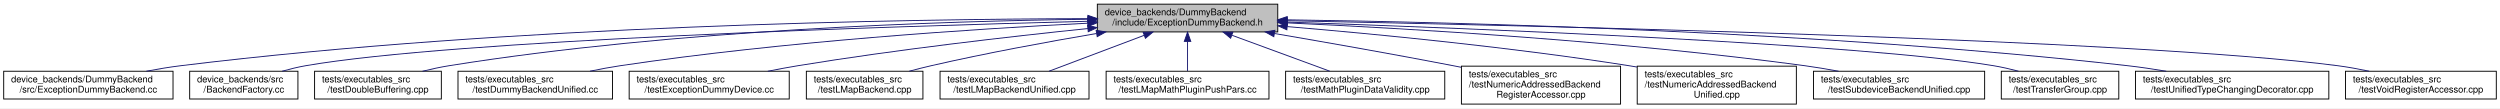
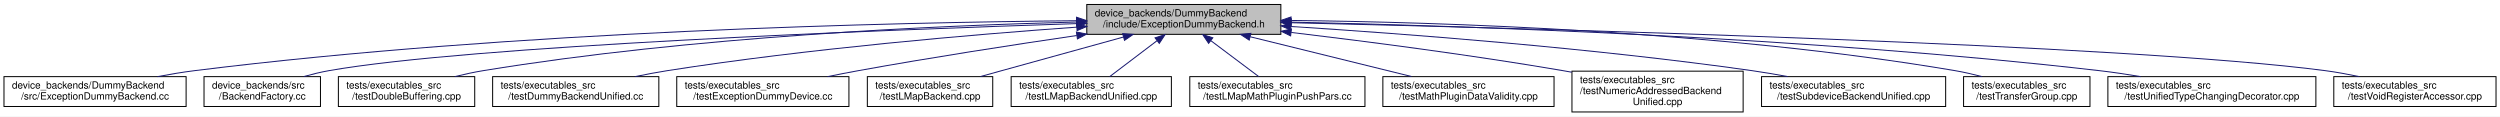
- <svg xmlns="http://www.w3.org/2000/svg" xmlns:xlink="http://www.w3.org/1999/xlink" width="2702pt" height="117pt" viewBox="0.00 0.00 2702.00 117.00">
+ <svg xmlns="http://www.w3.org/2000/svg" xmlns:xlink="http://www.w3.org/1999/xlink" width="2512pt" height="117pt" viewBox="0.00 0.00 2512.00 117.00">
  <g id="graph0" class="graph" transform="scale(1 1) rotate(0) translate(4 113)">
-     <polygon fill="white" stroke="transparent" points="-4,4 -4,-113 2698,-113 2698,4 -4,4" />
+     <polygon fill="white" stroke="transparent" points="-4,4 -4,-113 2508,-113 2508,4 -4,4" />
    <g id="node1" class="node">
      <g id="a_node1">
        <a xlink:title=" ">
-           <polygon fill="#bfbfbf" stroke="black" points="1182,-78.5 1182,-108.5 1377,-108.5 1377,-78.5 1182,-78.5" />
-           <text text-anchor="start" x="1190" y="-96.5" font-family="Helvetica,sans-Serif" font-size="10.00">device_backends/DummyBackend</text>
-           <text text-anchor="middle" x="1279.5" y="-85.5" font-family="Helvetica,sans-Serif" font-size="10.00">/include/ExceptionDummyBackend.h</text>
+           <polygon fill="#bfbfbf" stroke="black" points="1088,-78.5 1088,-108.5 1283,-108.5 1283,-78.5 1088,-78.5" />
+           <text text-anchor="start" x="1096" y="-96.5" font-family="Helvetica,sans-Serif" font-size="10.00">device_backends/DummyBackend</text>
+           <text text-anchor="middle" x="1185.5" y="-85.5" font-family="Helvetica,sans-Serif" font-size="10.00">/include/ExceptionDummyBackend.h</text>
        </a>
      </g>
    </g>
    <g id="node2" class="node">
      <g id="a_node2">
        <a xlink:href="_exception_dummy_backend_8cc.html" target="_top" xlink:title=" ">
          <polygon fill="white" stroke="black" points="0,-6 0,-36 183,-36 183,-6 0,-6" />
          <text text-anchor="start" x="8" y="-24" font-family="Helvetica,sans-Serif" font-size="10.00">device_backends/DummyBackend</text>
          <text text-anchor="middle" x="91.5" y="-13" font-family="Helvetica,sans-Serif" font-size="10.00">/src/ExceptionDummyBackend.cc</text>
        </a>
      </g>
    </g>
    <g id="edge1" class="edge">
-       <path fill="none" stroke="midnightblue" d="M1171.92,-92.87C976.11,-92.36 548.7,-85.76 191.5,-42 179.37,-40.51 166.52,-38.38 154.21,-36.05" />
-       <polygon fill="midnightblue" stroke="midnightblue" points="1171.92,-96.37 1181.93,-92.9 1171.93,-89.37 1171.92,-96.37" />
+       <path fill="none" stroke="midnightblue" d="M1077.57,-92.19C894.58,-90.5 512.08,-81.98 191.5,-42 179.38,-40.49 166.53,-38.34 154.22,-36" />
+       <polygon fill="midnightblue" stroke="midnightblue" points="1077.7,-95.69 1087.73,-92.27 1077.76,-88.69 1077.7,-95.69" />
    </g>
    <g id="node3" class="node">
      <g id="a_node3">
        <a xlink:href="_backend_factory_8cc.html" target="_top" xlink:title=" ">
          <polygon fill="white" stroke="black" points="201,-6 201,-36 318,-36 318,-6 201,-6" />
          <text text-anchor="start" x="209" y="-24" font-family="Helvetica,sans-Serif" font-size="10.00">device_backends/src</text>
          <text text-anchor="middle" x="259.5" y="-13" font-family="Helvetica,sans-Serif" font-size="10.00">/BackendFactory.cc</text>
        </a>
      </g>
    </g>
    <g id="edge2" class="edge">
-       <path fill="none" stroke="midnightblue" d="M1171.47,-90C957.35,-84.5 486.02,-69.63 326.5,-42 318.13,-40.55 309.32,-38.4 300.95,-36.03" />
-       <polygon fill="midnightblue" stroke="midnightblue" points="1171.69,-93.5 1181.78,-90.26 1171.87,-86.51 1171.69,-93.5" />
+       <path fill="none" stroke="midnightblue" d="M1077.87,-89.28C880.46,-82.85 467.76,-66.89 326.5,-42 318.25,-40.55 309.58,-38.42 301.32,-36.1" />
+       <polygon fill="midnightblue" stroke="midnightblue" points="1077.87,-92.78 1087.97,-89.61 1078.09,-85.78 1077.87,-92.78" />
    </g>
    <g id="node4" class="node">
      <g id="a_node4">
        <a xlink:href="test_double_buffering_8cpp.html" target="_top" xlink:title=" ">
          <polygon fill="white" stroke="black" points="336,-6 336,-36 473,-36 473,-6 336,-6" />
          <text text-anchor="start" x="344" y="-24" font-family="Helvetica,sans-Serif" font-size="10.00">tests/executables_src</text>
          <text text-anchor="middle" x="404.5" y="-13" font-family="Helvetica,sans-Serif" font-size="10.00">/testDoubleBuffering.cpp</text>
        </a>
      </g>
    </g>
    <g id="edge3" class="edge">
-       <path fill="none" stroke="midnightblue" d="M1171.39,-92.18C1017.29,-90.25 726.04,-81.13 481.5,-42 472.09,-40.49 462.16,-38.35 452.67,-36.01" />
-       <polygon fill="midnightblue" stroke="midnightblue" points="1171.75,-95.68 1181.79,-92.3 1171.84,-88.68 1171.75,-95.68" />
+       <path fill="none" stroke="midnightblue" d="M1077.55,-90.86C938.77,-87.36 690.74,-76.38 481.5,-42 472.23,-40.48 462.46,-38.35 453.09,-36.05" />
+       <polygon fill="midnightblue" stroke="midnightblue" points="1077.68,-94.36 1087.76,-91.11 1077.85,-87.37 1077.68,-94.36" />
    </g>
    <g id="node5" class="node">
      <g id="a_node5">
        <a xlink:href="test_dummy_backend_unified_8cc.html" target="_top" xlink:title=" ">
          <polygon fill="white" stroke="black" points="491,-6 491,-36 658,-36 658,-6 491,-6" />
          <text text-anchor="start" x="499" y="-24" font-family="Helvetica,sans-Serif" font-size="10.00">tests/executables_src</text>
          <text text-anchor="middle" x="574.5" y="-13" font-family="Helvetica,sans-Serif" font-size="10.00">/testDummyBackendUnified.cc</text>
        </a>
      </g>
    </g>
    <g id="edge4" class="edge">
-       <path fill="none" stroke="midnightblue" d="M1171.74,-87.93C1048.93,-81.72 842.42,-68.25 666.5,-42 655.83,-40.41 644.55,-38.31 633.68,-36.07" />
-       <polygon fill="midnightblue" stroke="midnightblue" points="1171.74,-91.43 1181.9,-88.43 1172.09,-84.44 1171.74,-91.43" />
+       <path fill="none" stroke="midnightblue" d="M1077.98,-85.73C972.7,-78.23 807.94,-64.18 666.5,-42 656,-40.35 644.91,-38.25 634.19,-36.04" />
+       <polygon fill="midnightblue" stroke="midnightblue" points="1077.76,-89.22 1087.98,-86.43 1078.25,-82.24 1077.76,-89.22" />
    </g>
    <g id="node6" class="node">
      <g id="a_node6">
        <a xlink:href="test_exception_dummy_device_8cc.html" target="_top" xlink:title=" ">
          <polygon fill="white" stroke="black" points="676,-6 676,-36 849,-36 849,-6 676,-6" />
          <text text-anchor="start" x="684" y="-24" font-family="Helvetica,sans-Serif" font-size="10.00">tests/executables_src</text>
          <text text-anchor="middle" x="762.5" y="-13" font-family="Helvetica,sans-Serif" font-size="10.00">/testExceptionDummyDevice.cc</text>
        </a>
      </g>
    </g>
    <g id="edge5" class="edge">
-       <path fill="none" stroke="midnightblue" d="M1171.81,-82.16C1086.53,-73.35 964.54,-59.37 858.5,-42 847.92,-40.27 836.73,-38.17 825.87,-36.01" />
-       <polygon fill="midnightblue" stroke="midnightblue" points="1171.45,-85.64 1181.76,-83.18 1172.17,-78.68 1171.45,-85.64" />
+       <path fill="none" stroke="midnightblue" d="M1077.89,-77.32C1014,-67.95 931.47,-55.23 858.5,-42 848.45,-40.18 837.84,-38.11 827.48,-36.02" />
+       <polygon fill="midnightblue" stroke="midnightblue" points="1077.58,-80.82 1087.98,-78.8 1078.59,-73.89 1077.58,-80.82" />
    </g>
    <g id="node7" class="node">
      <g id="a_node7">
        <a xlink:href="test_l_map_backend_8cpp.html" target="_top" xlink:title=" ">
          <polygon fill="white" stroke="black" points="867.5,-6 867.5,-36 993.5,-36 993.5,-6 867.5,-6" />
          <text text-anchor="start" x="875.5" y="-24" font-family="Helvetica,sans-Serif" font-size="10.00">tests/executables_src</text>
          <text text-anchor="middle" x="930.5" y="-13" font-family="Helvetica,sans-Serif" font-size="10.00">/testLMapBackend.cpp</text>
        </a>
      </g>
    </g>
    <g id="edge6" class="edge">
-       <path fill="none" stroke="midnightblue" d="M1181.04,-76.78C1127.92,-67.74 1061.36,-55.51 1002.5,-42 994.79,-40.23 986.66,-38.17 978.76,-36.05" />
-       <polygon fill="midnightblue" stroke="midnightblue" points="1180.69,-80.27 1191.13,-78.49 1181.86,-73.37 1180.69,-80.27" />
+       <path fill="none" stroke="midnightblue" d="M1124.85,-75.79C1089.21,-65.97 1043.29,-53.29 1002.5,-42 995.62,-40.1 988.38,-38.09 981.24,-36.11" />
+       <polygon fill="midnightblue" stroke="midnightblue" points="1124.04,-79.2 1134.61,-78.48 1125.9,-72.45 1124.04,-79.2" />
    </g>
    <g id="node8" class="node">
      <g id="a_node8">
        <a xlink:href="test_l_map_backend_unified_8cpp.html" target="_top" xlink:title=" ">
          <polygon fill="white" stroke="black" points="1012,-6 1012,-36 1173,-36 1173,-6 1012,-6" />
          <text text-anchor="start" x="1020" y="-24" font-family="Helvetica,sans-Serif" font-size="10.00">tests/executables_src</text>
          <text text-anchor="middle" x="1092.5" y="-13" font-family="Helvetica,sans-Serif" font-size="10.00">/testLMapBackendUnified.cpp</text>
        </a>
      </g>
    </g>
    <g id="edge7" class="edge">
-       <path fill="none" stroke="midnightblue" d="M1232.58,-74.81C1200.79,-62.83 1159.37,-47.21 1129.83,-36.07" />
-       <polygon fill="midnightblue" stroke="midnightblue" points="1231.52,-78.15 1242.11,-78.4 1233.98,-71.6 1231.52,-78.15" />
+       <path fill="none" stroke="midnightblue" d="M1158.6,-72.11C1143.33,-60.53 1124.59,-46.33 1110.97,-36" />
+       <polygon fill="midnightblue" stroke="midnightblue" points="1156.6,-74.98 1166.68,-78.23 1160.83,-69.4 1156.6,-74.98" />
    </g>
    <g id="node9" class="node">
      <g id="a_node9">
        <a xlink:href="test_l_map_math_plugin_push_pars_8cc.html" target="_top" xlink:title=" ">
          <polygon fill="white" stroke="black" points="1191.5,-6 1191.5,-36 1367.5,-36 1367.5,-6 1191.5,-6" />
          <text text-anchor="start" x="1199.5" y="-24" font-family="Helvetica,sans-Serif" font-size="10.00">tests/executables_src</text>
          <text text-anchor="middle" x="1279.5" y="-13" font-family="Helvetica,sans-Serif" font-size="10.00">/testLMapMathPluginPushPars.cc</text>
        </a>
      </g>
    </g>
    <g id="edge8" class="edge">
-       <path fill="none" stroke="midnightblue" d="M1279.5,-68.23C1279.5,-57.57 1279.5,-45.41 1279.5,-36.25" />
-       <polygon fill="midnightblue" stroke="midnightblue" points="1276,-68.23 1279.5,-78.23 1283,-68.23 1276,-68.23" />
+       <path fill="none" stroke="midnightblue" d="M1212.69,-72.11C1228.13,-60.53 1247.06,-46.33 1260.83,-36" />
+       <polygon fill="midnightblue" stroke="midnightblue" points="1210.42,-69.43 1204.52,-78.23 1214.62,-75.03 1210.42,-69.43" />
    </g>
    <g id="node10" class="node">
      <g id="a_node10">
        <a xlink:href="test_math_plugin_data_validity_8cpp.html" target="_top" xlink:title=" ">
          <polygon fill="white" stroke="black" points="1385.5,-6 1385.5,-36 1557.5,-36 1557.5,-6 1385.5,-6" />
          <text text-anchor="start" x="1393.5" y="-24" font-family="Helvetica,sans-Serif" font-size="10.00">tests/executables_src</text>
          <text text-anchor="middle" x="1471.5" y="-13" font-family="Helvetica,sans-Serif" font-size="10.00">/testMathPluginDataValidity.cpp</text>
        </a>
      </g>
    </g>
    <g id="edge9" class="edge">
-       <path fill="none" stroke="midnightblue" d="M1327.68,-74.81C1360.31,-62.83 1402.84,-47.21 1433.17,-36.07" />
-       <polygon fill="midnightblue" stroke="midnightblue" points="1326.07,-71.67 1317.89,-78.4 1328.49,-78.24 1326.07,-71.67" />
+       <path fill="none" stroke="midnightblue" d="M1252.25,-76.05C1301.4,-63.93 1367.53,-47.63 1414.27,-36.11" />
+       <polygon fill="midnightblue" stroke="midnightblue" points="1251.22,-72.7 1242.35,-78.49 1252.89,-79.49 1251.22,-72.7" />
    </g>
    <g id="node11" class="node">
      <g id="a_node11">
-         <a xlink:href="test_numeric_addressed_backend_register_accessor_8cpp.html" target="_top" xlink:title=" ">
+         <a xlink:href="test_numeric_addressed_backend_unified_8cpp.html" target="_top" xlink:title=" ">
          <polygon fill="white" stroke="black" points="1575.5,-0.5 1575.5,-41.5 1747.5,-41.5 1747.5,-0.5 1575.5,-0.5" />
          <text text-anchor="start" x="1583.5" y="-29.5" font-family="Helvetica,sans-Serif" font-size="10.00">tests/executables_src</text>
          <text text-anchor="start" x="1583.5" y="-18.5" font-family="Helvetica,sans-Serif" font-size="10.00">/testNumericAddressedBackend</text>
-           <text text-anchor="middle" x="1661.5" y="-7.5" font-family="Helvetica,sans-Serif" font-size="10.00">RegisterAccessor.cpp</text>
+           <text text-anchor="middle" x="1661.5" y="-7.5" font-family="Helvetica,sans-Serif" font-size="10.00">Unified.cpp</text>
        </a>
      </g>
    </g>
    <g id="edge10" class="edge">
-       <path fill="none" stroke="midnightblue" d="M1373.39,-76.79C1429.51,-67.2 1502.18,-54.42 1566.5,-42 1569.4,-41.44 1572.34,-40.86 1575.31,-40.28" />
-       <polygon fill="midnightblue" stroke="midnightblue" points="1372.73,-73.35 1363.46,-78.48 1373.91,-80.25 1372.73,-73.35" />
+       <path fill="none" stroke="midnightblue" d="M1293.42,-80.4C1369.88,-71.3 1474.76,-57.71 1566.5,-42 1569.41,-41.5 1572.36,-40.98 1575.34,-40.44" />
+       <polygon fill="midnightblue" stroke="midnightblue" points="1292.81,-76.95 1283.29,-81.6 1293.64,-83.9 1292.81,-76.95" />
    </g>
    <g id="node12" class="node">
      <g id="a_node12">
-         <a xlink:href="test_numeric_addressed_backend_unified_8cpp.html" target="_top" xlink:title=" ">
-           <polygon fill="white" stroke="black" points="1765.5,-0.5 1765.5,-41.5 1937.5,-41.5 1937.5,-0.5 1765.5,-0.5" />
-           <text text-anchor="start" x="1773.5" y="-29.5" font-family="Helvetica,sans-Serif" font-size="10.00">tests/executables_src</text>
-           <text text-anchor="start" x="1773.5" y="-18.5" font-family="Helvetica,sans-Serif" font-size="10.00">/testNumericAddressedBackend</text>
-           <text text-anchor="middle" x="1851.5" y="-7.5" font-family="Helvetica,sans-Serif" font-size="10.00">Unified.cpp</text>
+         <a xlink:href="test_subdevice_backend_unified_8cpp.html" target="_top" xlink:title=" ">
+           <polygon fill="white" stroke="black" points="1766,-6 1766,-36 1951,-36 1951,-6 1766,-6" />
+           <text text-anchor="start" x="1774" y="-24" font-family="Helvetica,sans-Serif" font-size="10.00">tests/executables_src</text>
+           <text text-anchor="middle" x="1858.5" y="-13" font-family="Helvetica,sans-Serif" font-size="10.00">/testSubdeviceBackendUnified.cpp</text>
        </a>
      </g>
    </g>
    <g id="edge11" class="edge">
-       <path fill="none" stroke="midnightblue" d="M1387.28,-84.25C1484.23,-76.08 1630.38,-61.9 1756.5,-42 1759.41,-41.54 1762.37,-41.05 1765.36,-40.54" />
-       <polygon fill="midnightblue" stroke="midnightblue" points="1386.85,-80.77 1377.18,-85.09 1387.43,-87.75 1386.85,-80.77" />
+       <path fill="none" stroke="midnightblue" d="M1293.32,-86.36C1408.42,-79.02 1595.93,-64.78 1756.5,-42 1768.11,-40.35 1780.41,-38.25 1792.28,-36.04" />
+       <polygon fill="midnightblue" stroke="midnightblue" points="1292.86,-82.88 1283.1,-87.01 1293.3,-89.87 1292.86,-82.88" />
    </g>
    <g id="node13" class="node">
      <g id="a_node13">
-         <a xlink:href="test_subdevice_backend_unified_8cpp.html" target="_top" xlink:title=" ">
-           <polygon fill="white" stroke="black" points="1956,-6 1956,-36 2141,-36 2141,-6 1956,-6" />
-           <text text-anchor="start" x="1964" y="-24" font-family="Helvetica,sans-Serif" font-size="10.00">tests/executables_src</text>
-           <text text-anchor="middle" x="2048.5" y="-13" font-family="Helvetica,sans-Serif" font-size="10.00">/testSubdeviceBackendUnified.cpp</text>
+         <a xlink:href="test_transfer_group_8cpp.html" target="_top" xlink:title=" ">
+           <polygon fill="white" stroke="black" points="1969,-6 1969,-36 2096,-36 2096,-6 1969,-6" />
+           <text text-anchor="start" x="1977" y="-24" font-family="Helvetica,sans-Serif" font-size="10.00">tests/executables_src</text>
+           <text text-anchor="middle" x="2032.5" y="-13" font-family="Helvetica,sans-Serif" font-size="10.00">/testTransferGroup.cpp</text>
        </a>
      </g>
    </g>
    <g id="edge12" class="edge">
-       <path fill="none" stroke="midnightblue" d="M1387.21,-88.26C1519.42,-82.16 1750.22,-68.58 1946.5,-42 1958.39,-40.39 1970.99,-38.27 1983.12,-36.01" />
-       <polygon fill="midnightblue" stroke="midnightblue" points="1386.91,-84.77 1377.08,-88.72 1387.23,-91.76 1386.91,-84.77" />
+       <path fill="none" stroke="midnightblue" d="M1293.37,-92.45C1443.84,-90.8 1724.8,-81.98 1960.5,-42 1969.33,-40.5 1978.62,-38.36 1987.5,-36.03" />
+       <polygon fill="midnightblue" stroke="midnightblue" points="1293.17,-88.95 1283.21,-92.55 1293.24,-95.95 1293.17,-88.95" />
    </g>
    <g id="node14" class="node">
      <g id="a_node14">
-         <a xlink:href="test_transfer_group_8cpp.html" target="_top" xlink:title=" ">
-           <polygon fill="white" stroke="black" points="2159,-6 2159,-36 2286,-36 2286,-6 2159,-6" />
-           <text text-anchor="start" x="2167" y="-24" font-family="Helvetica,sans-Serif" font-size="10.00">tests/executables_src</text>
-           <text text-anchor="middle" x="2222.5" y="-13" font-family="Helvetica,sans-Serif" font-size="10.00">/testTransferGroup.cpp</text>
+         <a xlink:href="test_unified_type_changing_decorator_8cpp.html" target="_top" xlink:title=" ">
+           <polygon fill="white" stroke="black" points="2114,-6 2114,-36 2323,-36 2323,-6 2114,-6" />
+           <text text-anchor="start" x="2122" y="-24" font-family="Helvetica,sans-Serif" font-size="10.00">tests/executables_src</text>
+           <text text-anchor="middle" x="2218.5" y="-13" font-family="Helvetica,sans-Serif" font-size="10.00">/testUnifiedTypeChangingDecorator.cpp</text>
        </a>
      </g>
    </g>
    <g id="edge13" class="edge">
-       <path fill="none" stroke="midnightblue" d="M1387.43,-89.11C1587.07,-82.38 2006.75,-65.85 2150.5,-42 2159.33,-40.53 2168.63,-38.41 2177.51,-36.08" />
-       <polygon fill="midnightblue" stroke="midnightblue" points="1387.1,-85.62 1377.22,-89.46 1387.34,-92.62 1387.1,-85.62" />
+       <path fill="none" stroke="midnightblue" d="M1293.27,-90.78C1465.45,-87.1 1812.98,-75.79 2105.5,-42 2118.96,-40.45 2133.24,-38.31 2146.96,-36" />
+       <polygon fill="midnightblue" stroke="midnightblue" points="1293.11,-87.29 1283.19,-90.99 1293.26,-94.28 1293.11,-87.29" />
    </g>
    <g id="node15" class="node">
      <g id="a_node15">
-         <a xlink:href="test_unified_type_changing_decorator_8cpp.html" target="_top" xlink:title=" ">
-           <polygon fill="white" stroke="black" points="2304,-6 2304,-36 2513,-36 2513,-6 2304,-6" />
-           <text text-anchor="start" x="2312" y="-24" font-family="Helvetica,sans-Serif" font-size="10.00">tests/executables_src</text>
-           <text text-anchor="middle" x="2408.5" y="-13" font-family="Helvetica,sans-Serif" font-size="10.00">/testUnifiedTypeChangingDecorator.cpp</text>
+         <a xlink:href="test_void_register_accessor_8cpp.html" target="_top" xlink:title=" ">
+           <polygon fill="white" stroke="black" points="2341,-6 2341,-36 2504,-36 2504,-6 2341,-6" />
+           <text text-anchor="start" x="2349" y="-24" font-family="Helvetica,sans-Serif" font-size="10.00">tests/executables_src</text>
+           <text text-anchor="middle" x="2422.5" y="-13" font-family="Helvetica,sans-Serif" font-size="10.00">/testVoidRegisterAccessor.cpp</text>
        </a>
      </g>
    </g>
    <g id="edge14" class="edge">
-       <path fill="none" stroke="midnightblue" d="M1387.25,-91.58C1573.15,-89 1965.94,-79.21 2295.5,-42 2309.06,-40.47 2323.46,-38.33 2337.27,-36.01" />
-       <polygon fill="midnightblue" stroke="midnightblue" points="1387.15,-88.08 1377.2,-91.71 1387.24,-95.08 1387.15,-88.08" />
-     </g>
-     <g id="node16" class="node">
-       <g id="a_node16">
-         <a xlink:href="test_void_register_accessor_8cpp.html" target="_top" xlink:title=" ">
-           <polygon fill="white" stroke="black" points="2531,-6 2531,-36 2694,-36 2694,-6 2531,-6" />
-           <text text-anchor="start" x="2539" y="-24" font-family="Helvetica,sans-Serif" font-size="10.00">tests/executables_src</text>
-           <text text-anchor="middle" x="2612.5" y="-13" font-family="Helvetica,sans-Serif" font-size="10.00">/testVoidRegisterAccessor.cpp</text>
-         </a>
-       </g>
-     </g>
-     <g id="edge15" class="edge">
-       <path fill="none" stroke="midnightblue" d="M1387.28,-90.59C1647.47,-85.57 2304.55,-70.41 2522.5,-42 2533.61,-40.55 2545.37,-38.4 2556.6,-36.04" />
-       <polygon fill="midnightblue" stroke="midnightblue" points="1386.99,-87.09 1377.06,-90.78 1387.13,-94.09 1386.99,-87.09" />
+       <path fill="none" stroke="midnightblue" d="M1293.31,-90.16C1538.83,-84.44 2133.7,-68.26 2332.5,-42 2343.61,-40.53 2355.37,-38.37 2366.6,-36.01" />
+       <polygon fill="midnightblue" stroke="midnightblue" points="1293.22,-86.66 1283.3,-90.39 1293.38,-93.66 1293.22,-86.66" />
    </g>
  </g>
</svg>
